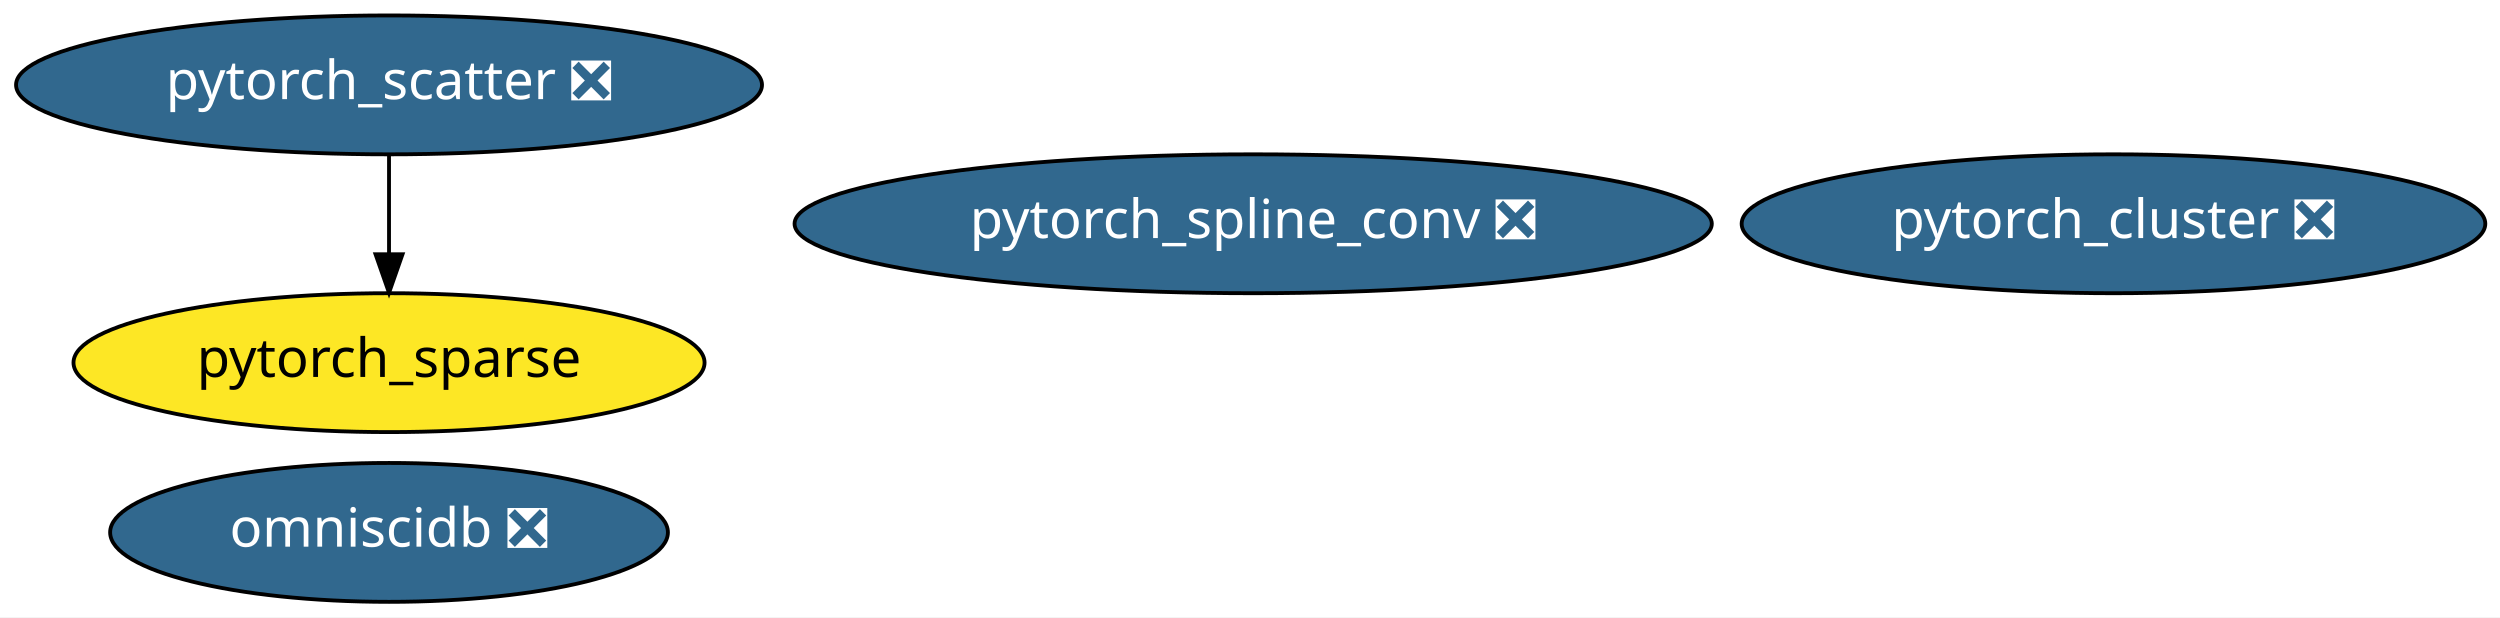
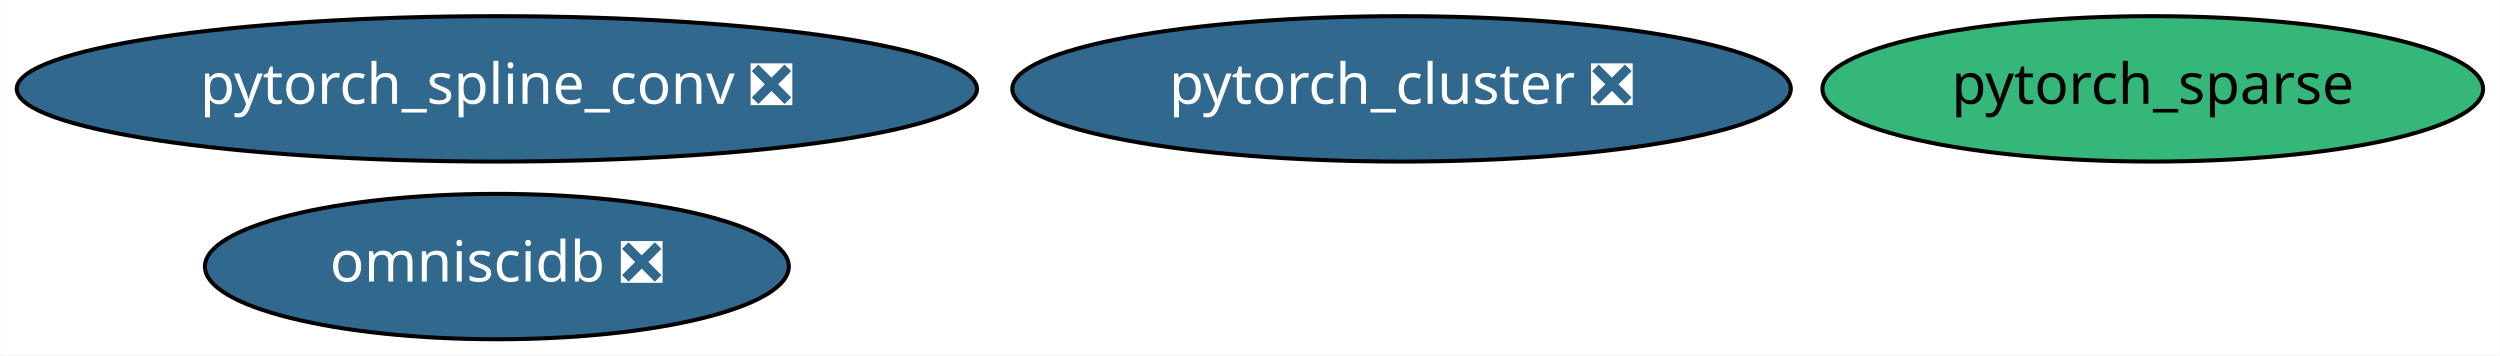
- <svg xmlns="http://www.w3.org/2000/svg" xmlns:xlink="http://www.w3.org/1999/xlink" width="648pt" height="160pt" viewBox="0.00 0.00 648.03 160.00">
-   <g id="graph0" class="graph" transform="scale(1 1) rotate(0) translate(4 156)">
-     <polygon fill="white" stroke="transparent" points="-4,4 -4,-156 644.03,-156 644.03,4 -4,4" />
+ <svg xmlns="http://www.w3.org/2000/svg" xmlns:xlink="http://www.w3.org/1999/xlink" width="619pt" height="88pt" viewBox="0.00 0.00 618.83 88.00">
+   <g id="graph0" class="graph" transform="scale(1 1) rotate(0) translate(4 84)">
+     <polygon fill="white" stroke="transparent" points="-4,4 -4,-84 614.83,-84 614.83,4 -4,4" />
    <g id="node1" class="node">
      <g id="a_node1">
        <a xlink:href="https://github.com/conda-forge/pytorch_cluster-feedstock/pull/10" xlink:title="pytorch_cluster ❎">
-           <ellipse fill="#31688e" stroke="black" cx="543.84" cy="-98" rx="96.38" ry="18" />
-           <text text-anchor="middle" x="543.84" y="-94.3" font-family="Times-Roman" font-size="14.00" fill="white">pytorch_cluster ❎</text>
+           <ellipse fill="#31688e" stroke="black" cx="342.94" cy="-62" rx="96.38" ry="18" />
+           <text text-anchor="middle" x="342.94" y="-58.3" font-family="Times-Roman" font-size="14.00" fill="white">pytorch_cluster ❎</text>
        </a>
      </g>
    </g>
    <g id="node2" class="node">
      <g id="a_node2">
-         <a xlink:href="https://github.com/conda-forge/pytorch_scatter-feedstock/pull/11" xlink:title="pytorch_scatter ❎">
-           <ellipse fill="#31688e" stroke="black" cx="96.84" cy="-134" rx="96.68" ry="18" />
-           <text text-anchor="middle" x="96.84" y="-130.3" font-family="Times-Roman" font-size="14.00" fill="white">pytorch_scatter ❎</text>
+         <a xlink:href="https://github.com/conda-forge/pytorch_spline_conv-feedstock/pull/11" xlink:title="pytorch_spline_conv ❎">
+           <ellipse fill="#31688e" stroke="black" cx="118.94" cy="-62" rx="118.88" ry="18" />
+           <text text-anchor="middle" x="118.94" y="-58.3" font-family="Times-Roman" font-size="14.00" fill="white">pytorch_spline_conv ❎</text>
+         </a>
+       </g>
+     </g>
+     <g id="node3" class="node">
+       <g id="a_node3">
+         <a xlink:href="https://github.com/conda-forge/pytorch_sparse-feedstock" xlink:title="pytorch_sparse">
+           <ellipse fill="#35b779" stroke="black" cx="528.94" cy="-62" rx="81.79" ry="18" />
+           <text text-anchor="middle" x="528.94" y="-58.3" font-family="Times-Roman" font-size="14.00">pytorch_sparse</text>
        </a>
      </g>
    </g>
    <g id="node4" class="node">
      <g id="a_node4">
-         <a xlink:href="https://github.com/conda-forge/pytorch_sparse-feedstock" xlink:title="pytorch_sparse">
-           <ellipse fill="#fde725" stroke="black" cx="96.84" cy="-62" rx="81.79" ry="18" />
-           <text text-anchor="middle" x="96.84" y="-58.3" font-family="Times-Roman" font-size="14.00">pytorch_sparse</text>
-         </a>
-       </g>
-     </g>
-     <g id="edge1" class="edge">
-       <path fill="none" stroke="black" d="M96.84,-115.7C96.84,-107.98 96.84,-98.71 96.84,-90.11" />
-       <polygon fill="black" stroke="black" points="100.34,-90.1 96.84,-80.1 93.34,-90.1 100.34,-90.1" />
-     </g>
-     <g id="node3" class="node">
-       <g id="a_node3">
-         <a xlink:href="https://github.com/conda-forge/pytorch_spline_conv-feedstock/pull/11" xlink:title="pytorch_spline_conv ❎">
-           <ellipse fill="#31688e" stroke="black" cx="320.84" cy="-98" rx="118.88" ry="18" />
-           <text text-anchor="middle" x="320.84" y="-94.3" font-family="Times-Roman" font-size="14.00" fill="white">pytorch_spline_conv ❎</text>
-         </a>
-       </g>
-     </g>
-     <g id="node5" class="node">
-       <g id="a_node5">
        <a xlink:href="https://github.com/conda-forge/omniscidb-feedstock/pull/35" xlink:title="omniscidb ❎">
-           <ellipse fill="#31688e" stroke="black" cx="96.84" cy="-18" rx="72.29" ry="18" />
-           <text text-anchor="middle" x="96.84" y="-14.3" font-family="Times-Roman" font-size="14.00" fill="white">omniscidb ❎</text>
+           <ellipse fill="#31688e" stroke="black" cx="118.94" cy="-18" rx="72.29" ry="18" />
+           <text text-anchor="middle" x="118.94" y="-14.3" font-family="Times-Roman" font-size="14.00" fill="white">omniscidb ❎</text>
        </a>
      </g>
    </g>
  </g>
</svg>
